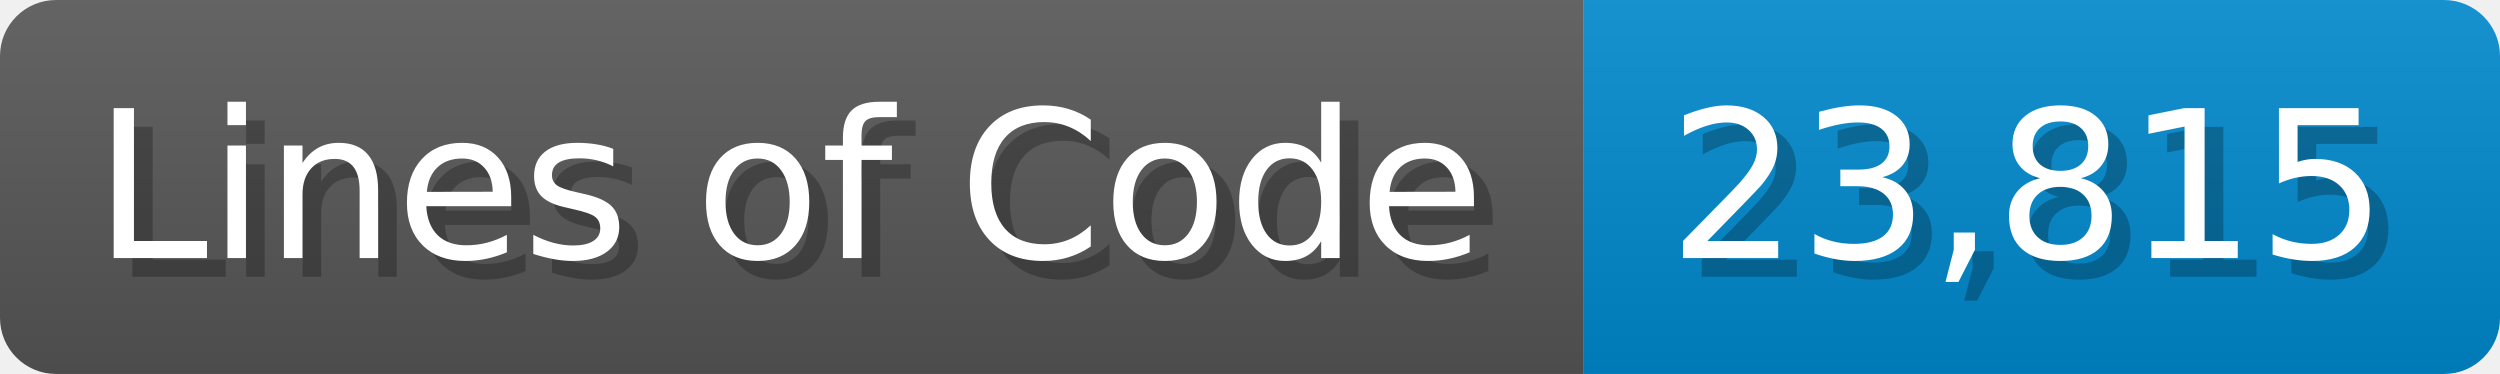
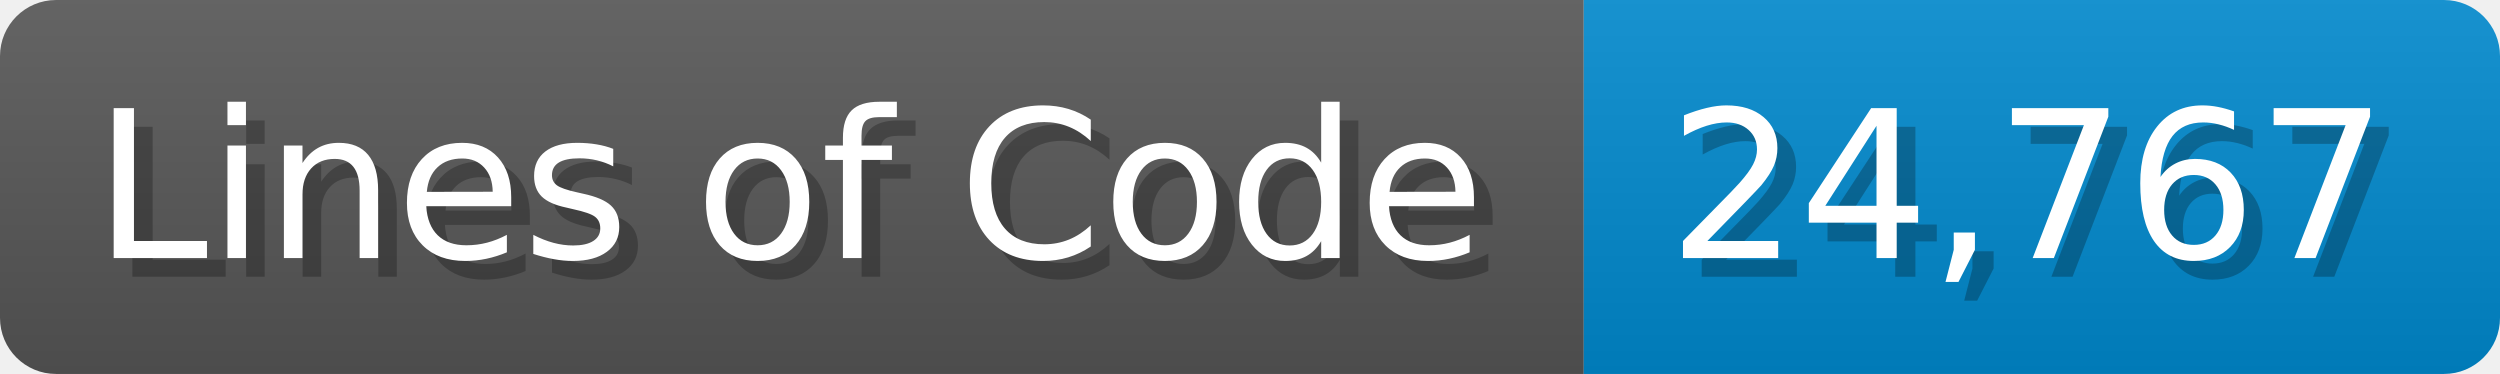
<svg xmlns="http://www.w3.org/2000/svg" width="133.7" height="20" viewBox="0 0 1337 200">
  <linearGradient id="a" x2="0" y2="100%">
    <stop offset="0" stop-opacity=".1" stop-color="#EEE" />
    <stop offset="1" stop-opacity=".1" />
  </linearGradient>
  <mask id="m">
    <rect width="1337" height="200" rx="30" fill="#FFF" />
  </mask>
  <g mask="url(#m)">
    <rect width="847" height="200" fill="#555" />
    <rect width="490" height="200" fill="#08C" x="847" />
    <rect width="1337" height="200" fill="url(#a)" />
  </g>
  <g fill="#fff" text-anchor="start" font-family="Verdana,DejaVu Sans,sans-serif" font-size="110">
    <text x="60" y="148" textLength="747" fill="#000" opacity="0.25">Lines of Code</text>
    <text x="50" y="138" textLength="747">Lines of Code</text>
-     <text x="902" y="148" textLength="390" fill="#000" opacity="0.25">23,815</text>
-     <text x="892" y="138" textLength="390">23,815</text>
+     <text x="902" y="148" textLength="390" fill="#000" opacity="0.25">24,767</text>
+     <text x="892" y="138" textLength="390">24,767</text>
  </g>
</svg>
